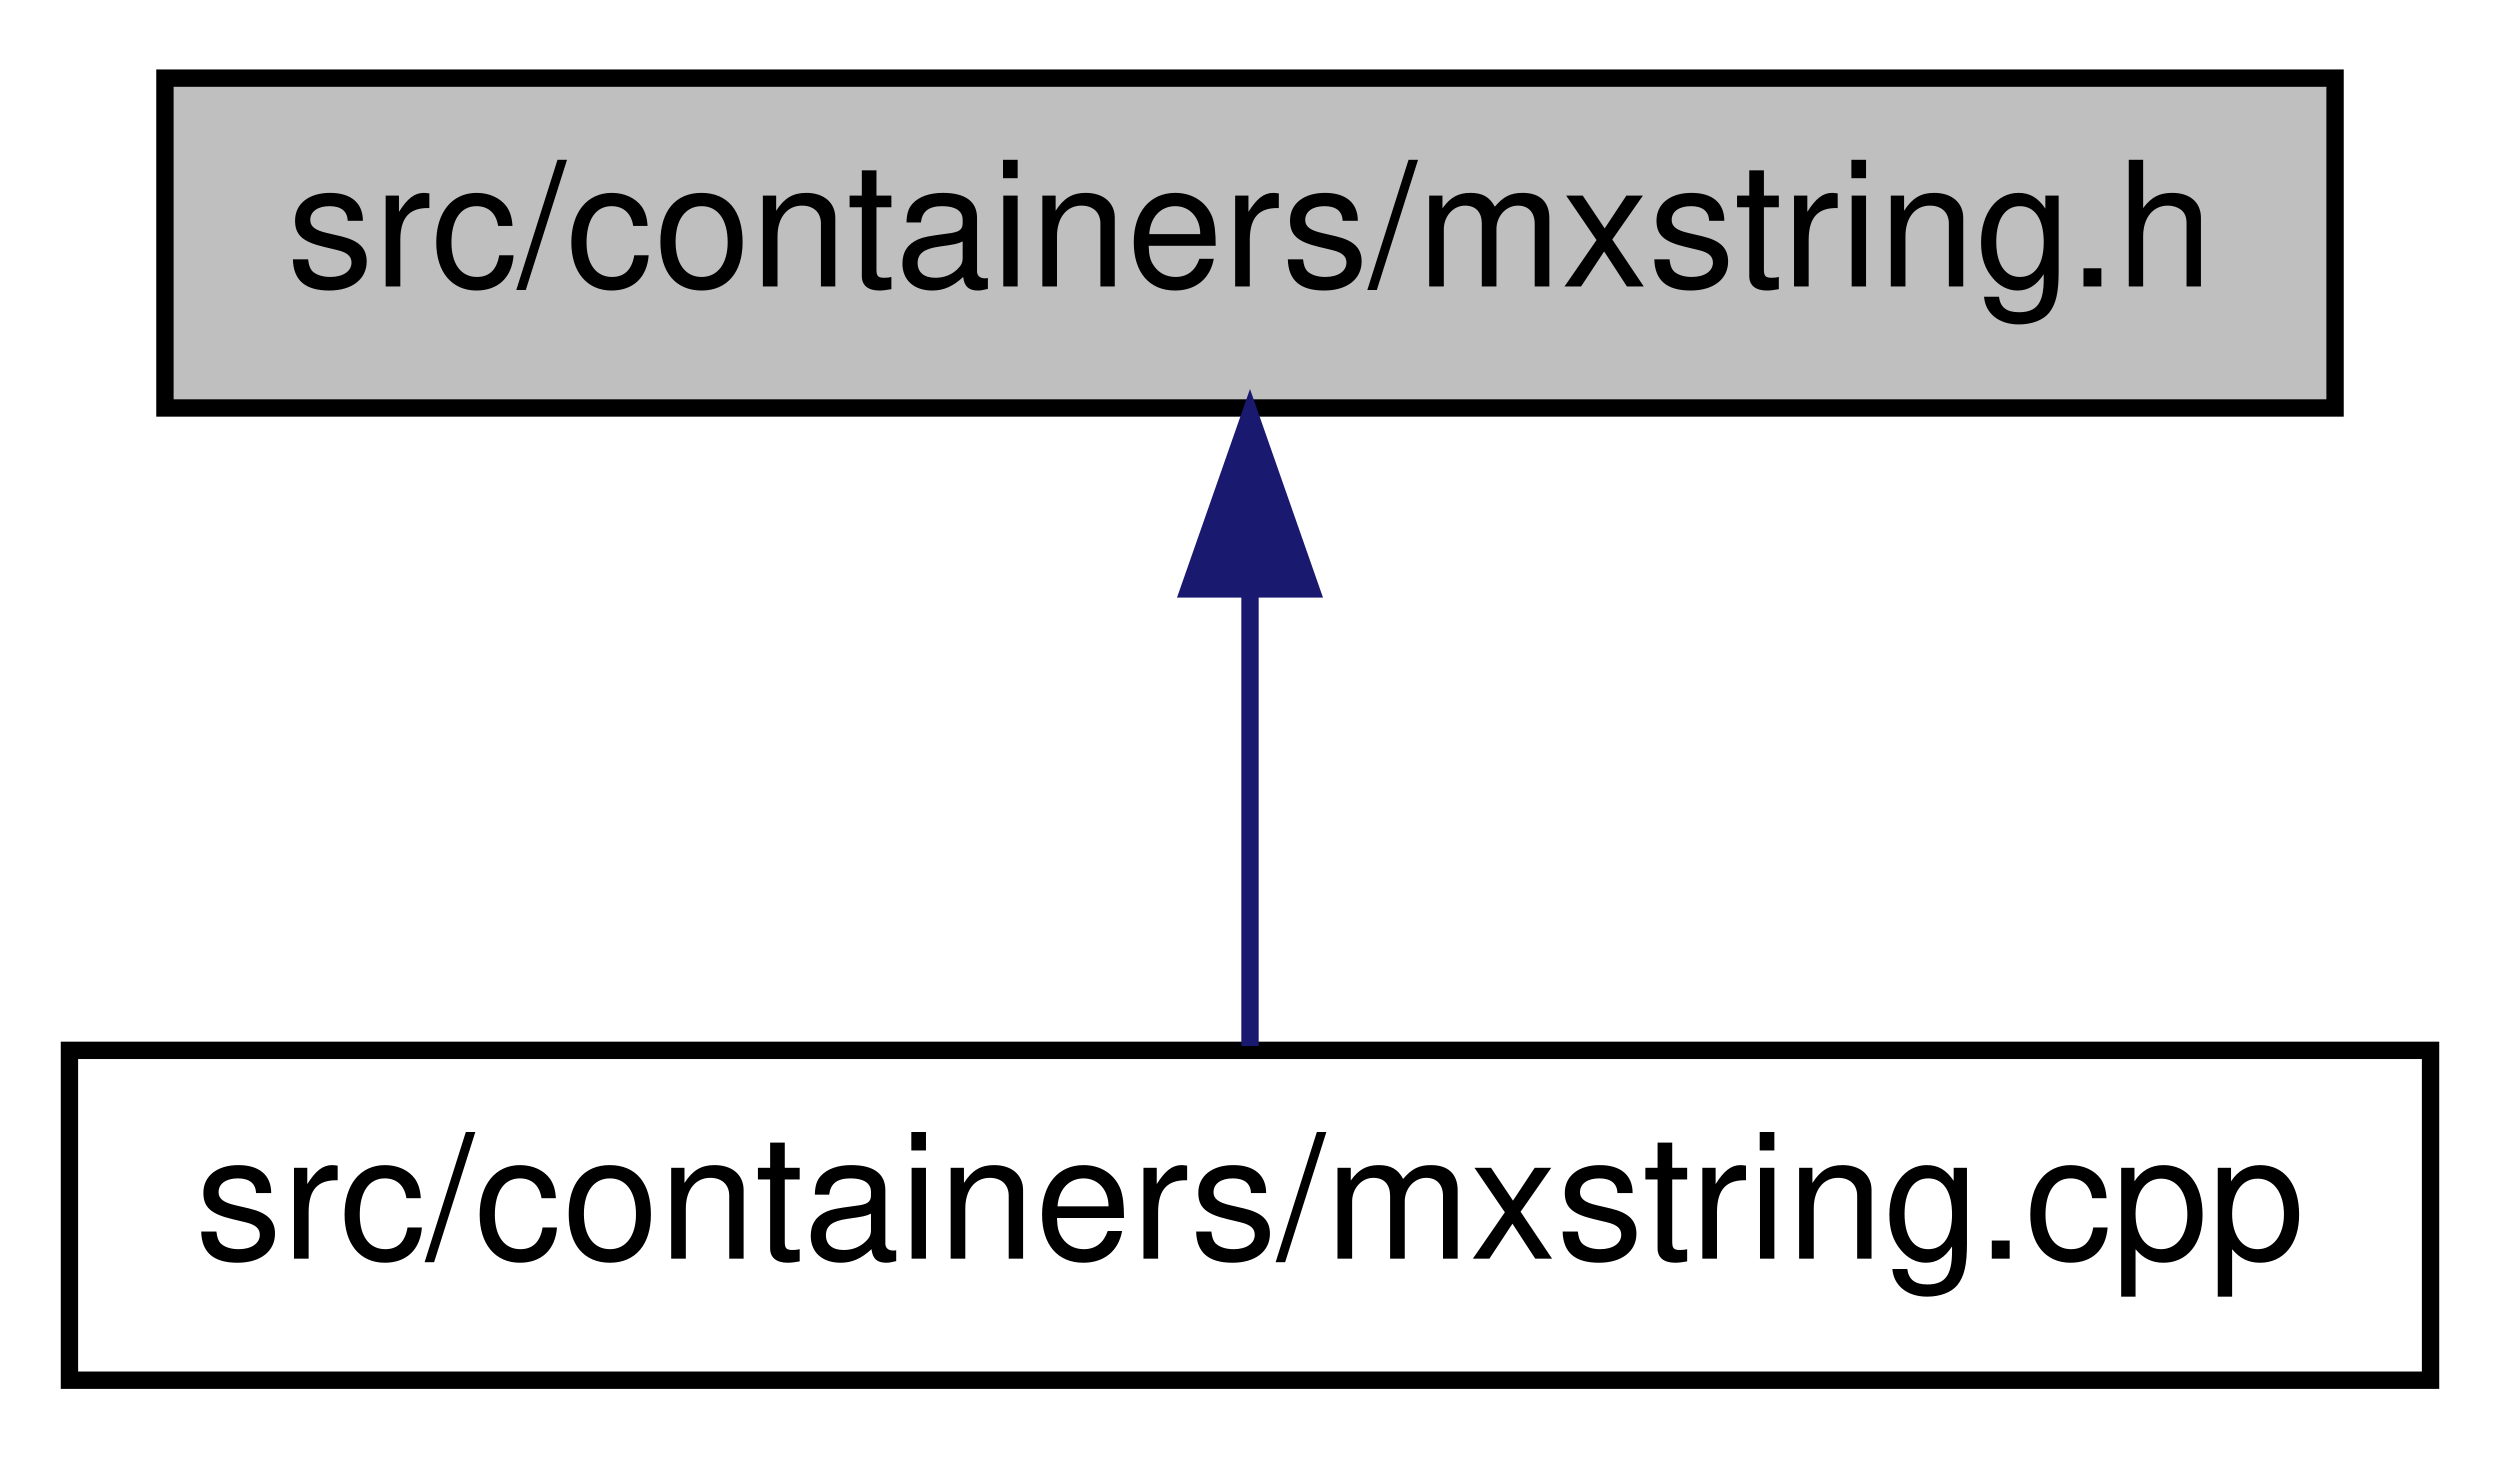
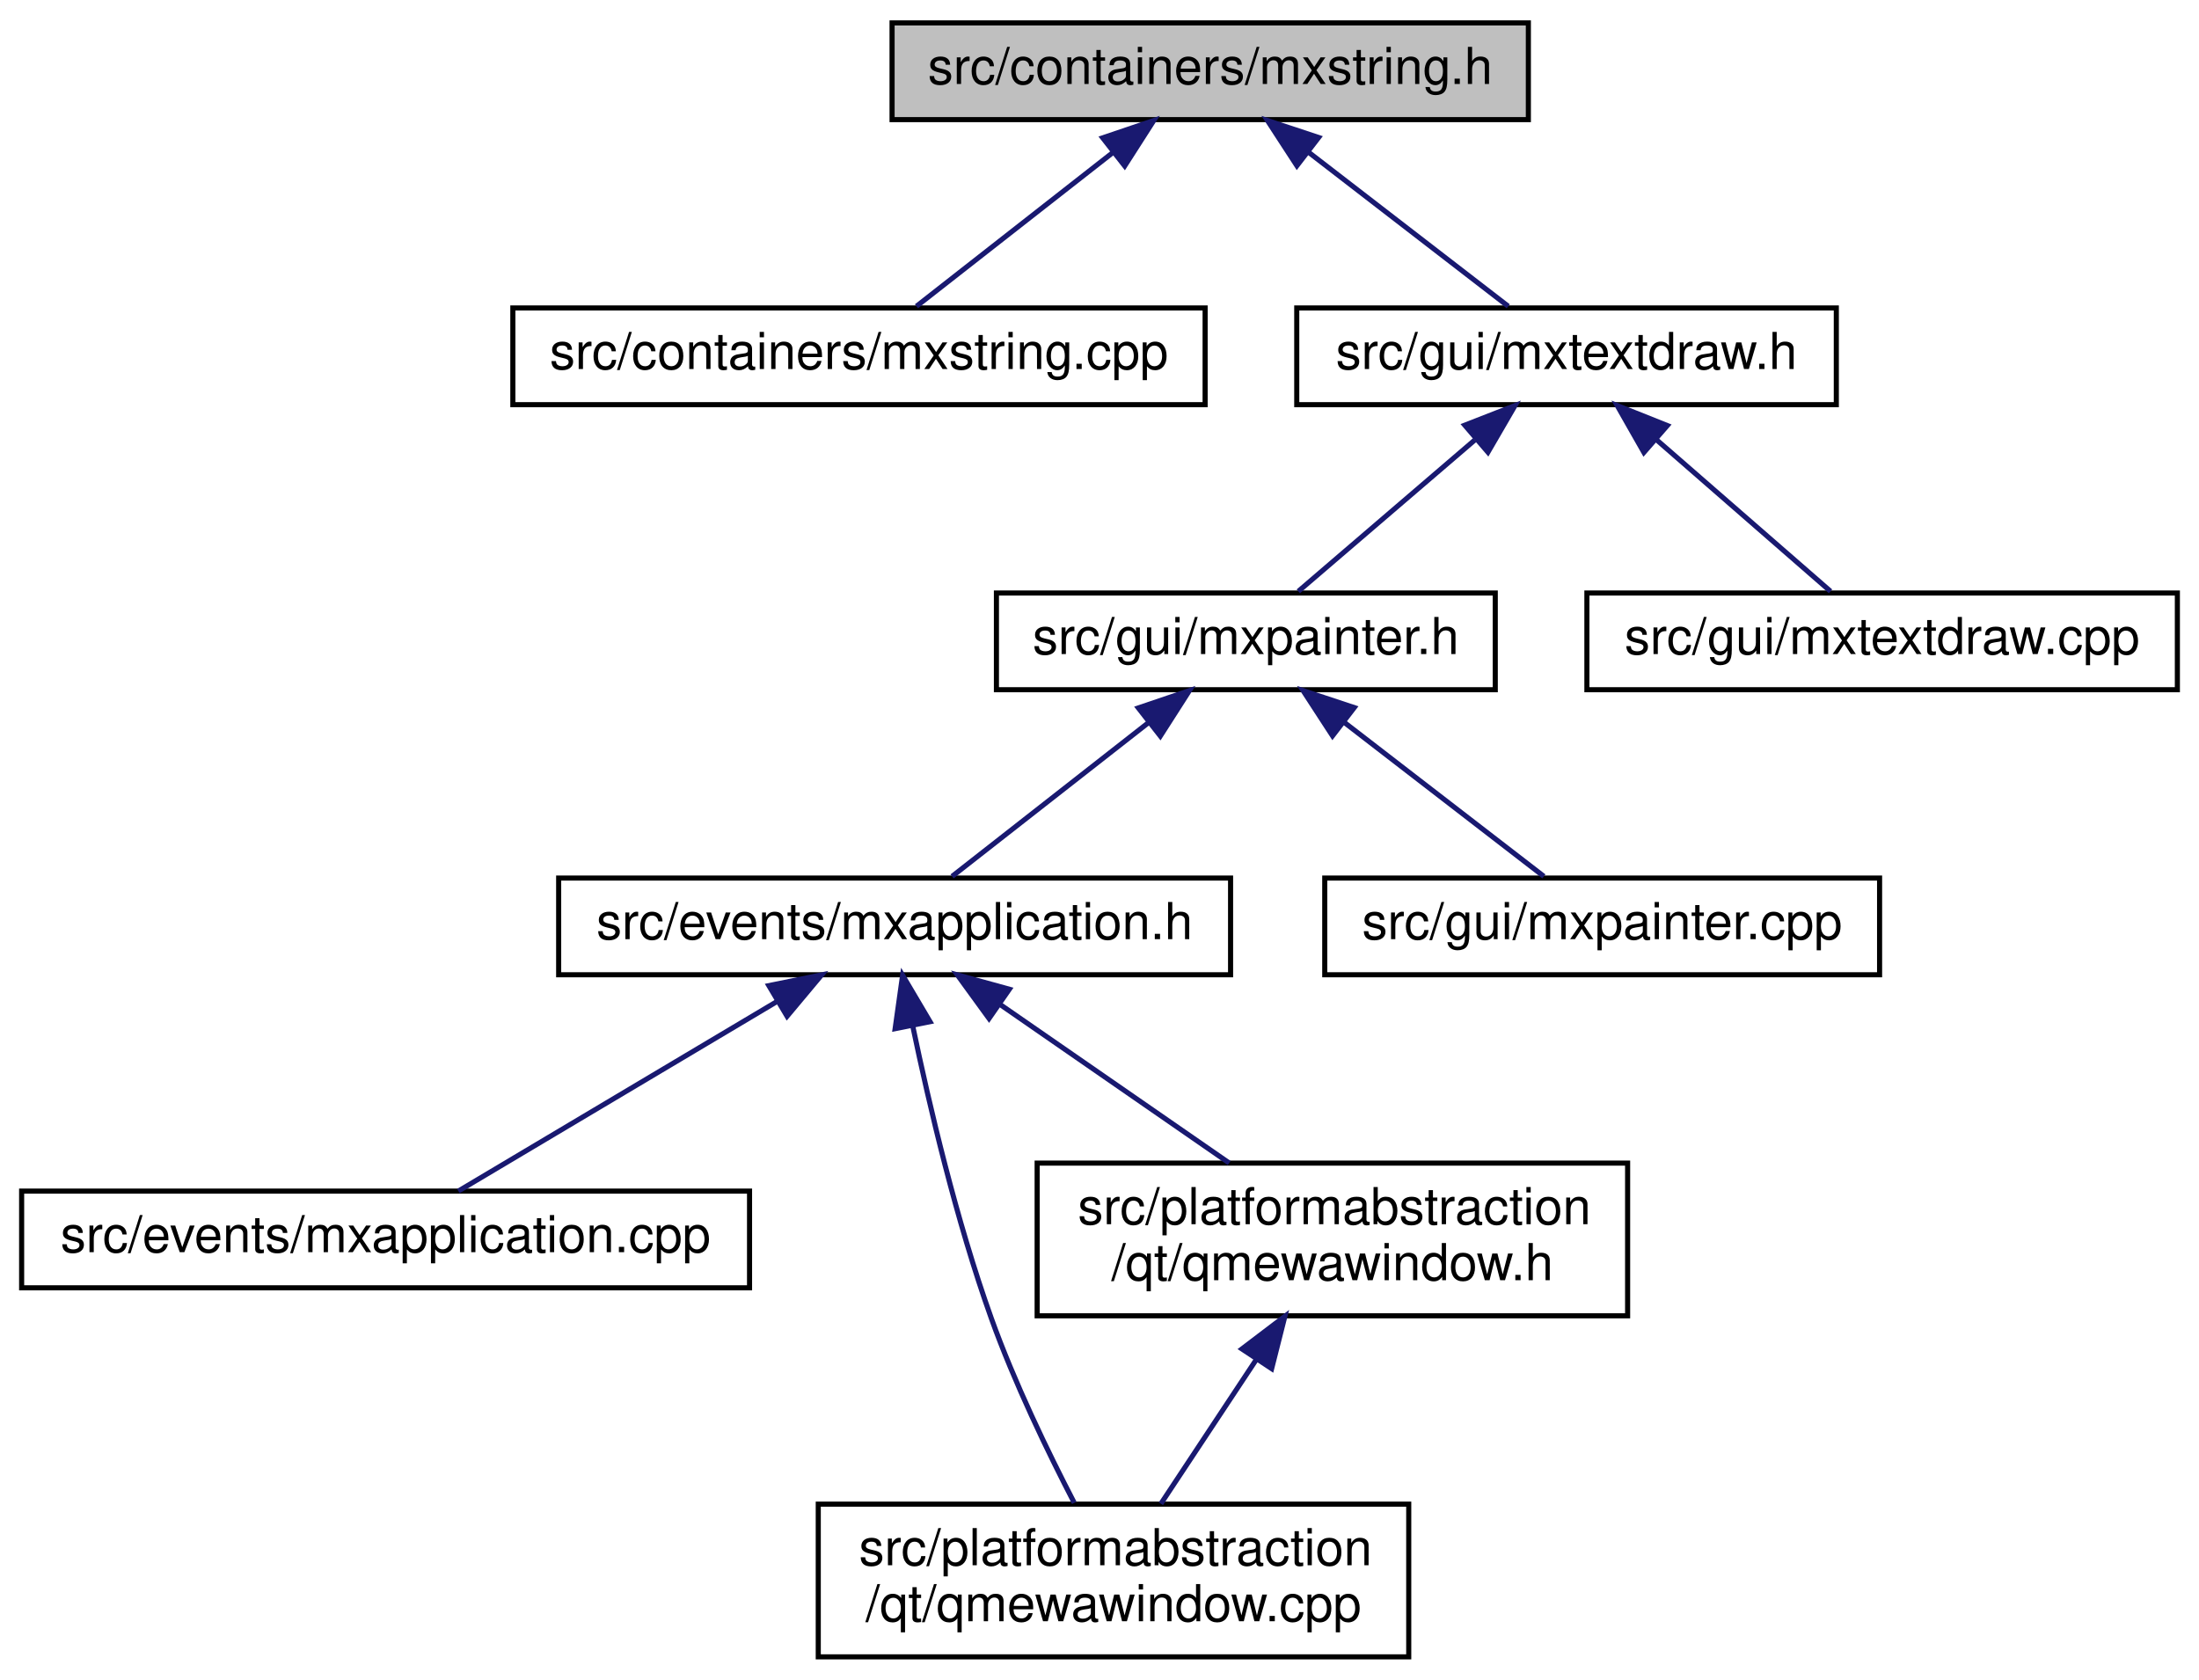
- <svg xmlns="http://www.w3.org/2000/svg" xmlns:xlink="http://www.w3.org/1999/xlink" width="144pt" height="84pt" viewBox="0.00 0.00 144.00 84.00">
-   <g id="graph0" class="graph" transform="scale(1 1) rotate(0) translate(4 80)">
+ <svg xmlns="http://www.w3.org/2000/svg" xmlns:xlink="http://www.w3.org/1999/xlink" width="432pt" height="330pt" viewBox="0.00 0.00 431.50 330.00">
+   <g id="graph0" class="graph" transform="scale(1 1) rotate(0) translate(4 326)">
    <g id="node1" class="node">
      <g id="a_node1">
        <a xlink:title=" ">
-           <polygon fill="#bfbfbf" stroke="black" points="5.5,-56.5 5.5,-75.5 130.5,-75.5 130.5,-56.5 5.5,-56.5" />
-           <text text-anchor="middle" x="68" y="-63.5" font-family="Helvetica,sans-Serif" font-size="10.00">src/containers/mxstring.h</text>
+           <polygon fill="#bfbfbf" stroke="black" points="171,-302.5 171,-321.5 296,-321.5 296,-302.5 171,-302.5" />
+           <text text-anchor="middle" x="233.5" y="-309.5" font-family="Helvetica,sans-Serif" font-size="10.00">src/containers/mxstring.h</text>
        </a>
      </g>
    </g>
    <g id="node2" class="node">
      <g id="a_node2">
        <a xlink:href="mxstring_8cpp.html" target="_top" xlink:title=" ">
-           <polygon fill="none" stroke="black" points="0,-0.5 0,-19.5 136,-19.5 136,-0.5 0,-0.5" />
-           <text text-anchor="middle" x="68" y="-7.5" font-family="Helvetica,sans-Serif" font-size="10.00">src/containers/mxstring.cpp</text>
+           <polygon fill="none" stroke="black" points="96.5,-246.5 96.5,-265.5 232.5,-265.5 232.5,-246.5 96.5,-246.5" />
+           <text text-anchor="middle" x="164.5" y="-253.5" font-family="Helvetica,sans-Serif" font-size="10.00">src/containers/mxstring.cpp</text>
        </a>
      </g>
    </g>
    <g id="edge1" class="edge">
-       <path fill="none" stroke="midnightblue" d="M68,-45.8C68,-36.91 68,-26.78 68,-19.75" />
-       <polygon fill="midnightblue" stroke="midnightblue" points="64.5,-46.08 68,-56.08 71.5,-46.08 64.5,-46.08" />
+       <path fill="none" stroke="midnightblue" d="M214.46,-296.1C202.04,-286.38 186.26,-274.03 175.79,-265.83" />
+       <polygon fill="midnightblue" stroke="midnightblue" points="212.38,-298.92 222.41,-302.32 216.7,-293.4 212.38,-298.92" />
+     </g>
+     <g id="node3" class="node">
+       <g id="a_node3">
+         <a xlink:href="mxtextdraw_8h.html" target="_top" xlink:title=" ">
+           <polygon fill="none" stroke="black" points="250.5,-246.5 250.5,-265.5 356.5,-265.5 356.5,-246.5 250.5,-246.5" />
+           <text text-anchor="middle" x="303.5" y="-253.5" font-family="Helvetica,sans-Serif" font-size="10.00">src/gui/mxtextdraw.h</text>
+         </a>
+       </g>
+     </g>
+     <g id="edge2" class="edge">
+       <path fill="none" stroke="midnightblue" d="M252.81,-296.1C265.41,-286.38 281.43,-274.03 292.05,-265.83" />
+       <polygon fill="midnightblue" stroke="midnightblue" points="250.53,-293.44 244.75,-302.32 254.8,-298.99 250.53,-293.44" />
+     </g>
+     <g id="node4" class="node">
+       <g id="a_node4">
+         <a xlink:href="mxpainter_8h.html" target="_top" xlink:title=" ">
+           <polygon fill="none" stroke="black" points="191.5,-190.5 191.5,-209.5 289.5,-209.5 289.5,-190.5 191.5,-190.5" />
+           <text text-anchor="middle" x="240.5" y="-197.5" font-family="Helvetica,sans-Serif" font-size="10.00">src/gui/mxpainter.h</text>
+         </a>
+       </g>
+     </g>
+     <g id="edge3" class="edge">
+       <path fill="none" stroke="midnightblue" d="M285.46,-239.54C274.23,-229.91 260.18,-217.87 250.81,-209.83" />
+       <polygon fill="midnightblue" stroke="midnightblue" points="283.51,-242.47 293.38,-246.32 288.06,-237.16 283.51,-242.47" />
+     </g>
+     <g id="node10" class="node">
+       <g id="a_node10">
+         <a xlink:href="mxtextdraw_8cpp.html" target="_top" xlink:title=" ">
+           <polygon fill="none" stroke="black" points="307.5,-190.5 307.5,-209.5 423.5,-209.5 423.5,-190.5 307.5,-190.5" />
+           <text text-anchor="middle" x="365.5" y="-197.5" font-family="Helvetica,sans-Serif" font-size="10.00">src/gui/mxtextdraw.cpp</text>
+         </a>
+       </g>
+     </g>
+     <g id="edge10" class="edge">
+       <path fill="none" stroke="midnightblue" d="M321.25,-239.54C332.31,-229.91 346.13,-217.87 355.36,-209.83" />
+       <polygon fill="midnightblue" stroke="midnightblue" points="318.7,-237.12 313.46,-246.32 323.3,-242.4 318.7,-237.12" />
+     </g>
+     <g id="node5" class="node">
+       <g id="a_node5">
+         <a xlink:href="mxapplication_8h.html" target="_top" xlink:title=" ">
+           <polygon fill="none" stroke="black" points="105.5,-134.5 105.5,-153.5 237.5,-153.5 237.5,-134.5 105.5,-134.5" />
+           <text text-anchor="middle" x="171.5" y="-141.5" font-family="Helvetica,sans-Serif" font-size="10.00">src/events/mxapplication.h</text>
+         </a>
+       </g>
+     </g>
+     <g id="edge4" class="edge">
+       <path fill="none" stroke="midnightblue" d="M221.46,-184.1C209.04,-174.38 193.26,-162.03 182.79,-153.83" />
+       <polygon fill="midnightblue" stroke="midnightblue" points="219.38,-186.92 229.41,-190.32 223.7,-181.4 219.38,-186.92" />
+     </g>
+     <g id="node9" class="node">
+       <g id="a_node9">
+         <a xlink:href="mxpainter_8cpp.html" target="_top" xlink:title=" ">
+           <polygon fill="none" stroke="black" points="256,-134.5 256,-153.5 365,-153.5 365,-134.5 256,-134.5" />
+           <text text-anchor="middle" x="310.5" y="-141.5" font-family="Helvetica,sans-Serif" font-size="10.00">src/gui/mxpainter.cpp</text>
+         </a>
+       </g>
+     </g>
+     <g id="edge9" class="edge">
+       <path fill="none" stroke="midnightblue" d="M259.81,-184.1C272.41,-174.38 288.43,-162.03 299.05,-153.83" />
+       <polygon fill="midnightblue" stroke="midnightblue" points="257.53,-181.44 251.75,-190.32 261.8,-186.99 257.53,-181.44" />
+     </g>
+     <g id="node6" class="node">
+       <g id="a_node6">
+         <a xlink:href="mxapplication_8cpp.html" target="_top" xlink:title=" ">
+           <polygon fill="none" stroke="black" points="0,-73 0,-92 143,-92 143,-73 0,-73" />
+           <text text-anchor="middle" x="71.5" y="-80" font-family="Helvetica,sans-Serif" font-size="10.00">src/events/mxapplication.cpp</text>
+         </a>
+       </g>
+     </g>
+     <g id="edge5" class="edge">
+       <path fill="none" stroke="midnightblue" d="M148.38,-129.24C129.06,-117.75 102.13,-101.72 85.8,-92.01" />
+       <polygon fill="midnightblue" stroke="midnightblue" points="146.79,-132.37 157.17,-134.48 150.37,-126.35 146.79,-132.37" />
+     </g>
+     <g id="node7" class="node">
+       <g id="a_node7">
+         <a xlink:href="qmewawindow_8cpp.html" target="_top" xlink:title=" ">
+           <polygon fill="none" stroke="black" points="156.5,-0.5 156.5,-30.5 272.5,-30.5 272.5,-0.5 156.5,-0.5" />
+           <text text-anchor="start" x="164.5" y="-18.5" font-family="Helvetica,sans-Serif" font-size="10.00">src/platformabstraction</text>
+           <text text-anchor="middle" x="214.5" y="-7.5" font-family="Helvetica,sans-Serif" font-size="10.00">/qt/qmewawindow.cpp</text>
+         </a>
+       </g>
+     </g>
+     <g id="edge6" class="edge">
+       <path fill="none" stroke="midnightblue" d="M175.05,-124.48C178.3,-108.9 183.63,-86.16 190.5,-67 195.02,-54.39 201.64,-40.7 206.79,-30.76" />
+       <polygon fill="midnightblue" stroke="midnightblue" points="171.6,-123.91 173.07,-134.4 178.46,-125.28 171.6,-123.91" />
+     </g>
+     <g id="node8" class="node">
+       <g id="a_node8">
+         <a xlink:href="qmewawindow_8h.html" target="_top" xlink:title=" ">
+           <polygon fill="none" stroke="black" points="199.5,-67.5 199.5,-97.5 315.5,-97.5 315.5,-67.5 199.5,-67.5" />
+           <text text-anchor="start" x="207.5" y="-85.5" font-family="Helvetica,sans-Serif" font-size="10.00">src/platformabstraction</text>
+           <text text-anchor="middle" x="257.5" y="-74.5" font-family="Helvetica,sans-Serif" font-size="10.00">/qt/qmewawindow.h</text>
+         </a>
+       </g>
+     </g>
+     <g id="edge7" class="edge">
+       <path fill="none" stroke="midnightblue" d="M192.11,-128.74C205.78,-119.28 223.63,-106.93 237.23,-97.52" />
+       <polygon fill="midnightblue" stroke="midnightblue" points="190.05,-125.91 183.82,-134.48 194.04,-131.66 190.05,-125.91" />
+     </g>
+     <g id="edge8" class="edge">
+       <path fill="none" stroke="midnightblue" d="M242.53,-58.87C236.3,-49.46 229.27,-38.83 223.81,-30.58" />
+       <polygon fill="midnightblue" stroke="midnightblue" points="239.73,-60.99 248.17,-67.4 245.57,-57.12 239.73,-60.99" />
    </g>
  </g>
</svg>
